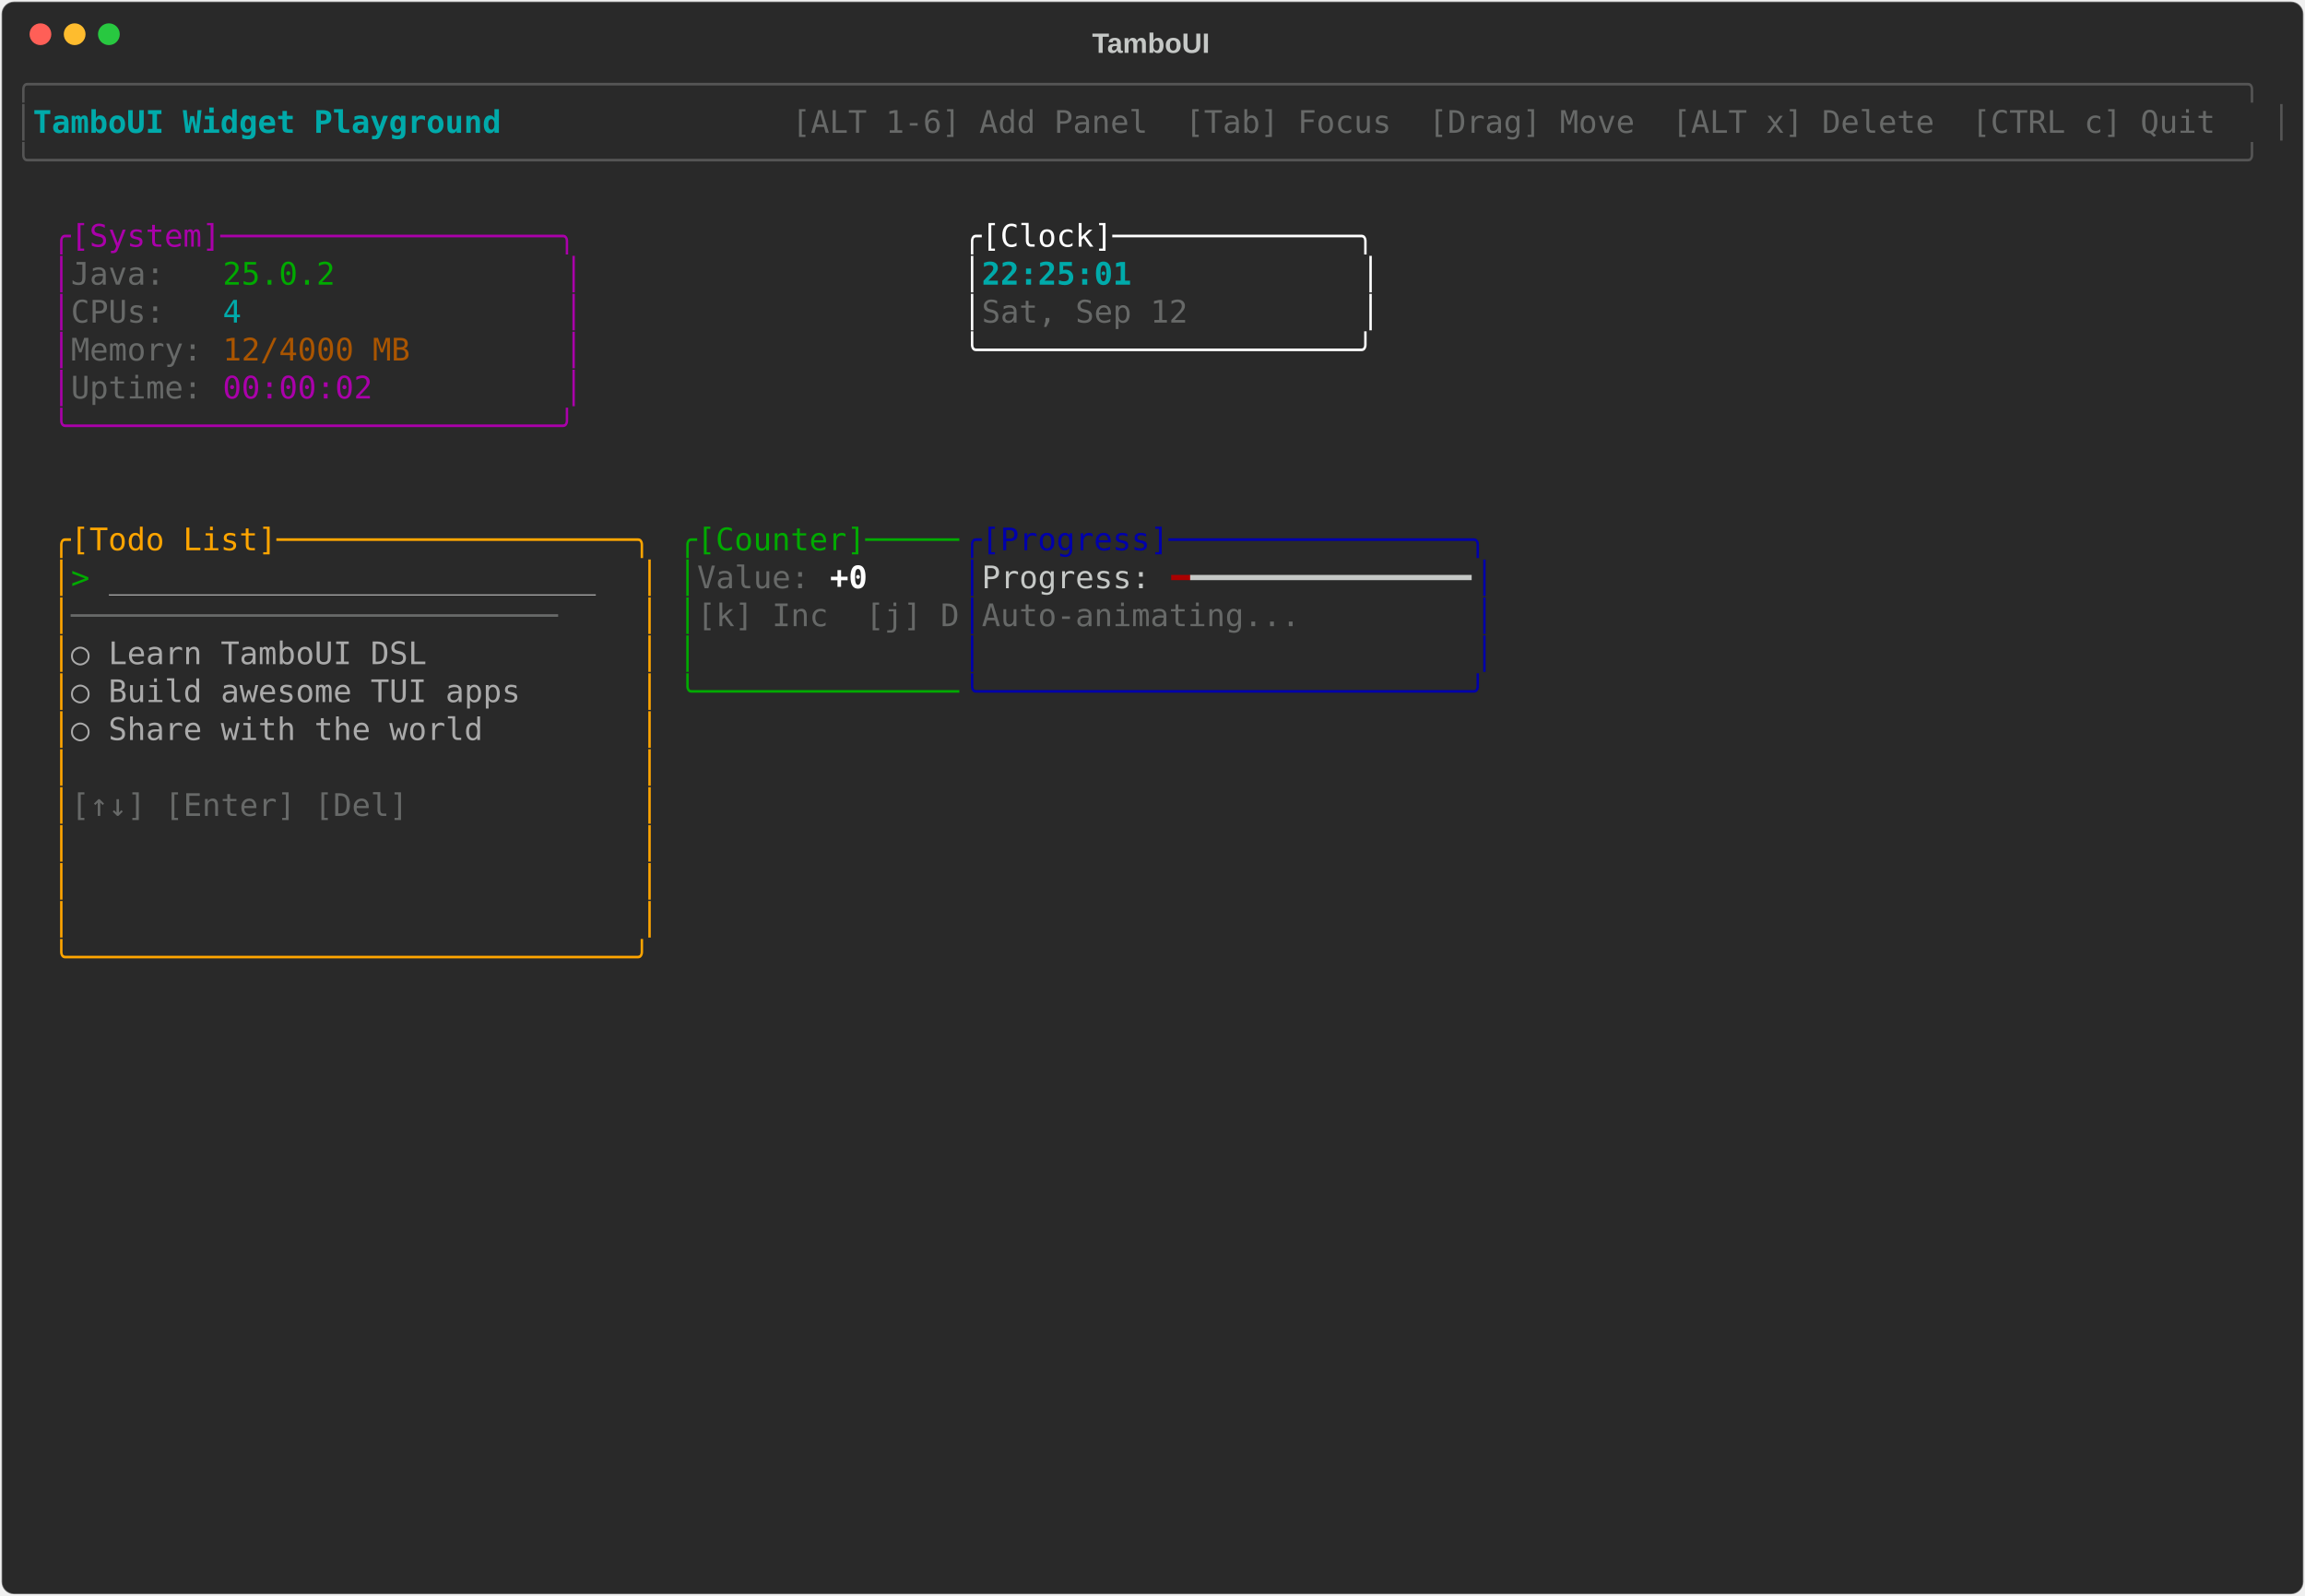
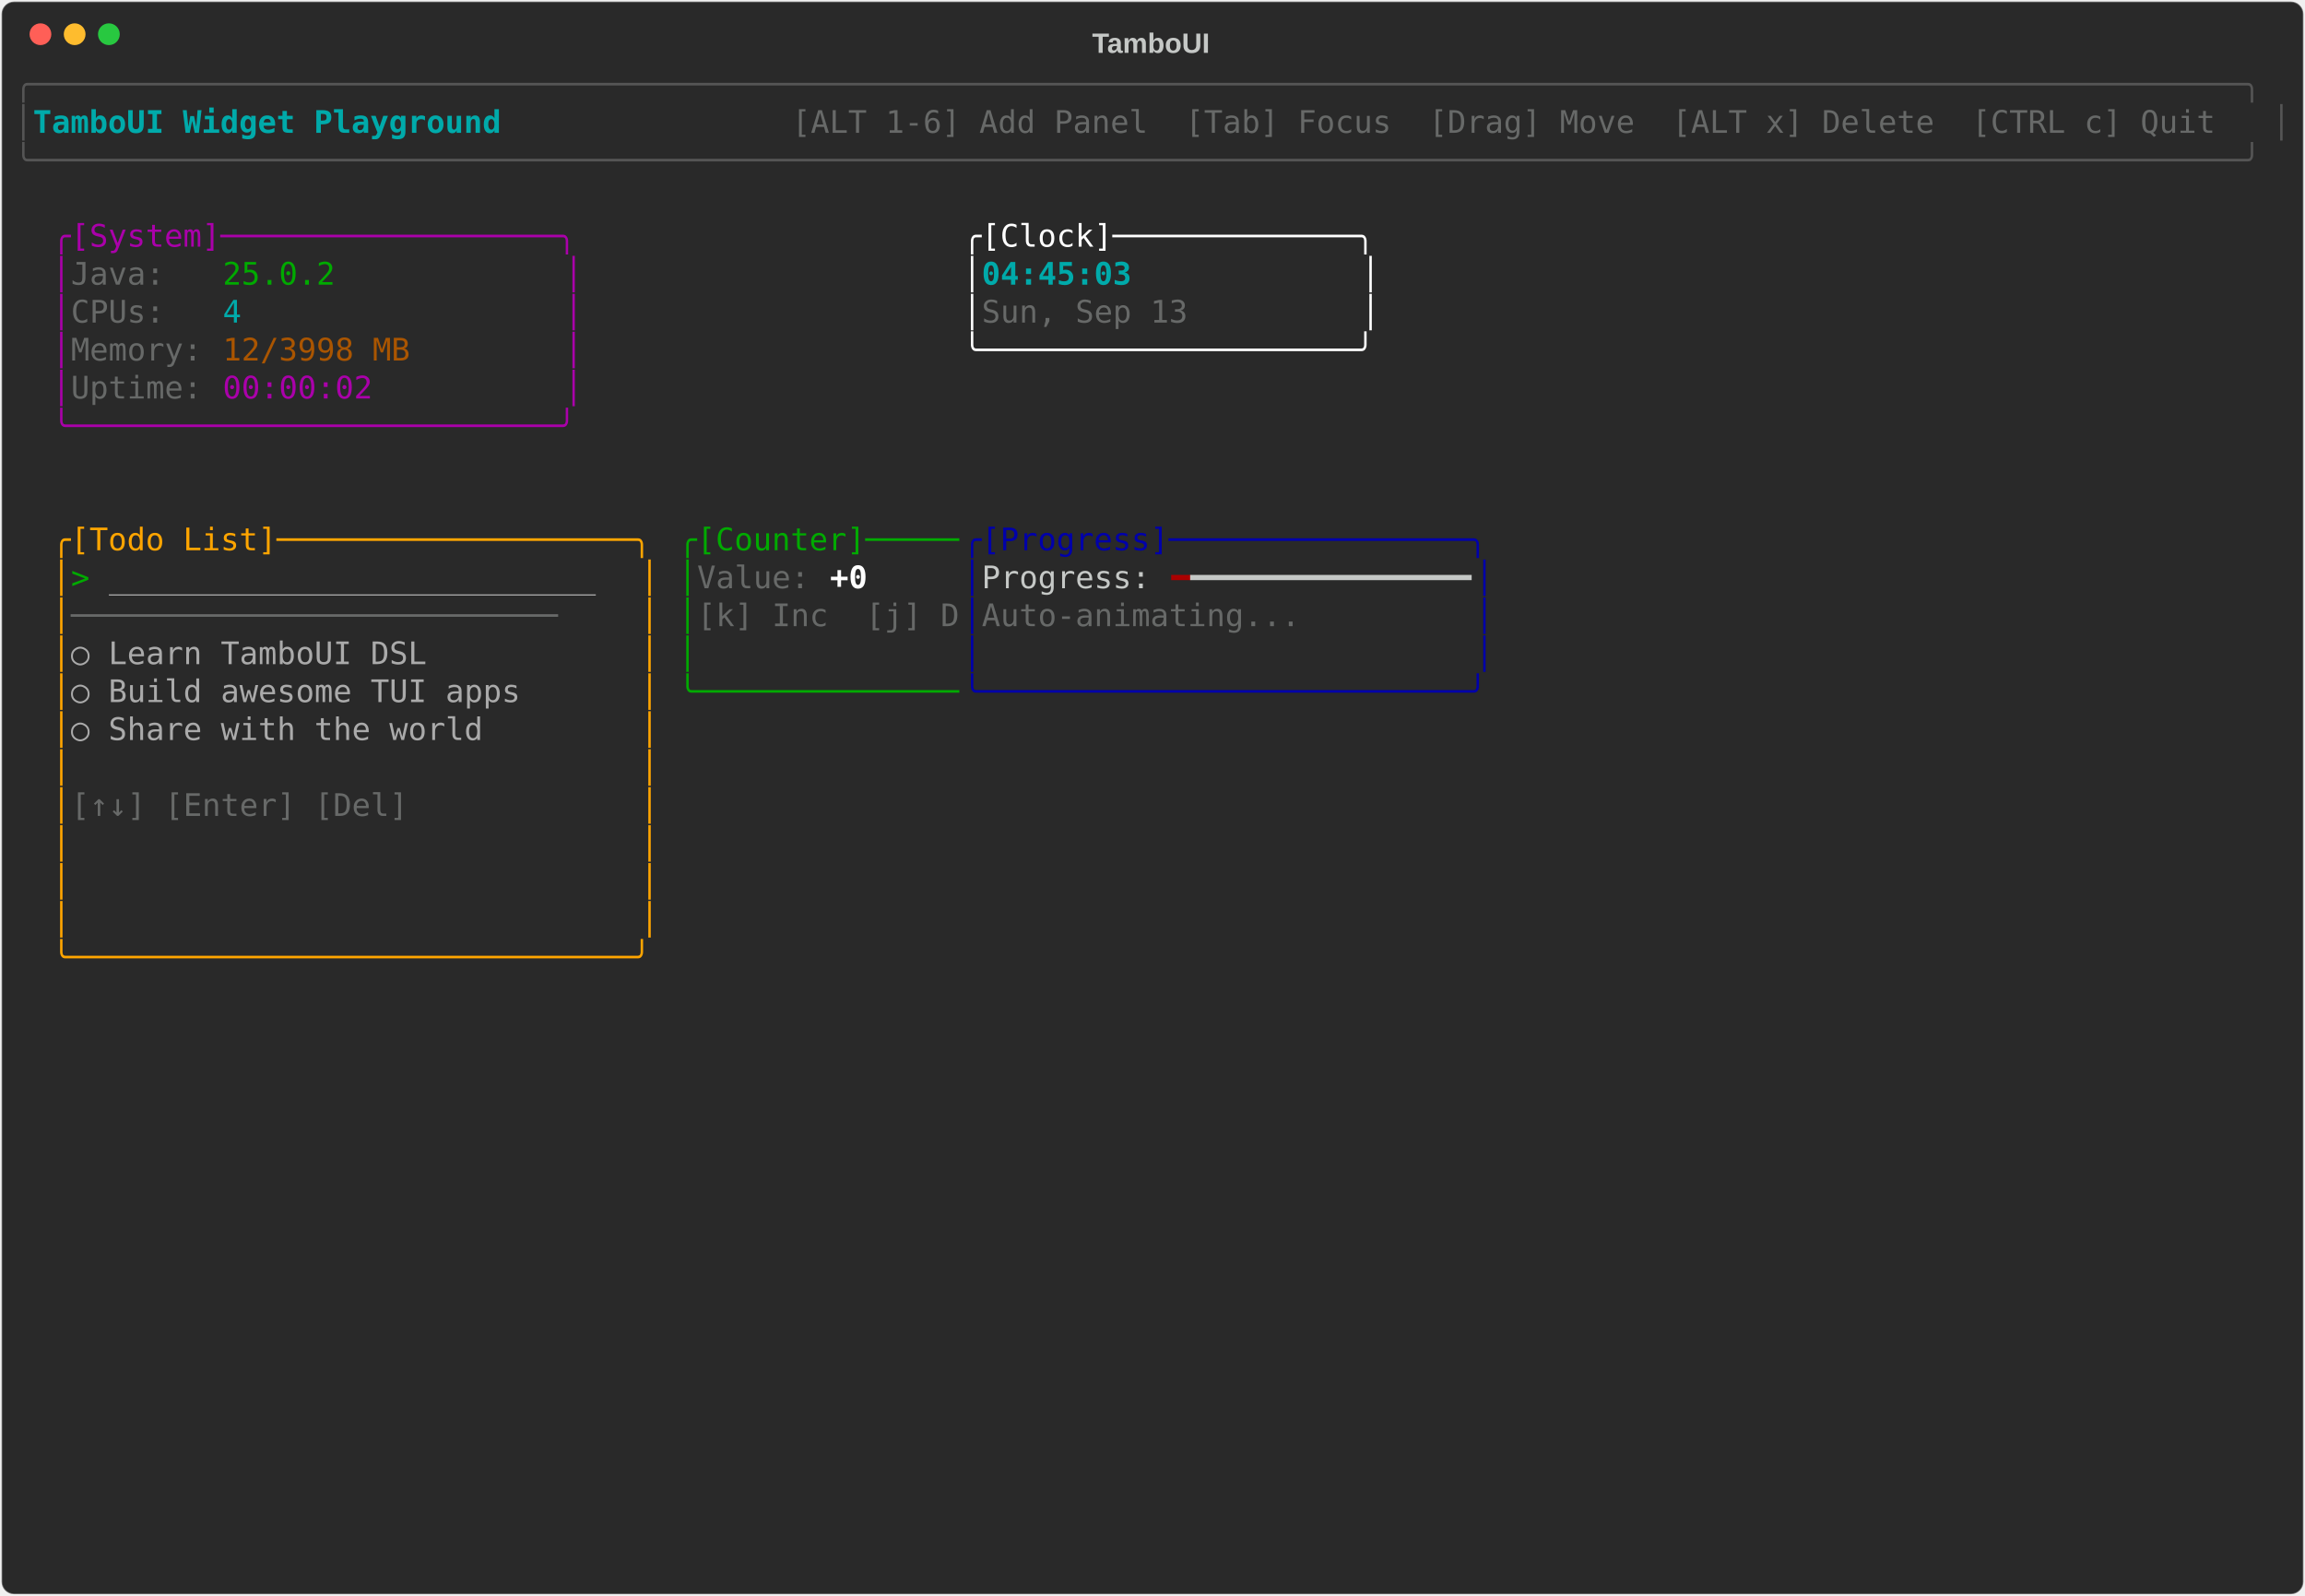
<svg xmlns="http://www.w3.org/2000/svg" class="rich-terminal" viewBox="0 0 1482 1026">
-   <style>    @font-face {        font-family: "Fira Code";        src: local("FiraCode-Regular"),                url("https://cdnjs.cloudflare.com/ajax/libs/firacode/6.2.0/woff2/FiraCode-Regular.woff2") format("woff2"),                url("https://cdnjs.cloudflare.com/ajax/libs/firacode/6.2.0/woff/FiraCode-Regular.woff") format("woff");        font-style: normal;        font-weight: 400;    }    @font-face {        font-family: "Fira Code";        src: local("FiraCode-Bold"),                url("https://cdnjs.cloudflare.com/ajax/libs/firacode/6.2.0/woff2/FiraCode-Bold.woff2") format("woff2"),                url("https://cdnjs.cloudflare.com/ajax/libs/firacode/6.2.0/woff/FiraCode-Bold.woff") format("woff");        font-style: bold;        font-weight: 700;    }    .terminal-307598309-matrix {        font-family: Fira Code, monospace;        font-size: 20px;        line-height: 24.4px;        font-variant-east-asian: full-width;    }    .terminal-307598309-title {        font-size: 18px;        font-weight: bold;        font-family: arial;    }    .terminal-307598309-r1 { fill: #555555 }.terminal-307598309-r2 { fill: #00aaaa;font-weight: bold }.terminal-307598309-r3 { fill: #c5c8c6 }.terminal-307598309-r4 { fill: #676968 }.terminal-307598309-r5 { fill: #aa00aa }.terminal-307598309-r6 { fill: #ffffff }.terminal-307598309-r7 { fill: #00aa00 }.terminal-307598309-r8 { fill: #00aaaa }.terminal-307598309-r9 { fill: #aa5500 }.terminal-307598309-r10 { fill: #ffa500 }.terminal-307598309-r11 { fill: #0000aa }.terminal-307598309-r12 { fill: #aaaaaa }.terminal-307598309-r13 { fill: #ffffff;font-weight: bold }.terminal-307598309-r14 { fill: #aa0000 }    </style>
+   <style>    @font-face {        font-family: "Fira Code";        src: local("FiraCode-Regular"),                url("https://cdnjs.cloudflare.com/ajax/libs/firacode/6.2.0/woff2/FiraCode-Regular.woff2") format("woff2"),                url("https://cdnjs.cloudflare.com/ajax/libs/firacode/6.2.0/woff/FiraCode-Regular.woff") format("woff");        font-style: normal;        font-weight: 400;    }    @font-face {        font-family: "Fira Code";        src: local("FiraCode-Bold"),                url("https://cdnjs.cloudflare.com/ajax/libs/firacode/6.2.0/woff2/FiraCode-Bold.woff2") format("woff2"),                url("https://cdnjs.cloudflare.com/ajax/libs/firacode/6.2.0/woff/FiraCode-Bold.woff") format("woff");        font-style: bold;        font-weight: 700;    }    .terminal-24876049-matrix {        font-family: Fira Code, monospace;        font-size: 20px;        line-height: 24.4px;        font-variant-east-asian: full-width;    }    .terminal-24876049-title {        font-size: 18px;        font-weight: bold;        font-family: arial;    }    .terminal-24876049-r1 { fill: #555555 }.terminal-24876049-r2 { fill: #00aaaa;font-weight: bold }.terminal-24876049-r3 { fill: #c5c8c6 }.terminal-24876049-r4 { fill: #676968 }.terminal-24876049-r5 { fill: #aa00aa }.terminal-24876049-r6 { fill: #ffffff }.terminal-24876049-r7 { fill: #00aa00 }.terminal-24876049-r8 { fill: #00aaaa }.terminal-24876049-r9 { fill: #aa5500 }.terminal-24876049-r10 { fill: #ffa500 }.terminal-24876049-r11 { fill: #0000aa }.terminal-24876049-r12 { fill: #aaaaaa }.terminal-24876049-r13 { fill: #ffffff;font-weight: bold }.terminal-24876049-r14 { fill: #aa0000 }    </style>
  <defs>
-     <clipPath id="terminal-307598309-clip-terminal">
+     <clipPath id="terminal-24876049-clip-terminal">
      <rect x="0" y="0" width="1463" height="975" />
    </clipPath>
-     <clipPath id="terminal-307598309-line-0">
+     <clipPath id="terminal-24876049-line-0">
      <rect x="0" y="1.5" width="1464" height="24.65" />
    </clipPath>
-     <clipPath id="terminal-307598309-line-1">
+     <clipPath id="terminal-24876049-line-1">
      <rect x="0" y="25.9" width="1464" height="24.65" />
    </clipPath>
-     <clipPath id="terminal-307598309-line-2">
+     <clipPath id="terminal-24876049-line-2">
      <rect x="0" y="50.3" width="1464" height="24.65" />
    </clipPath>
-     <clipPath id="terminal-307598309-line-3">
+     <clipPath id="terminal-24876049-line-3">
      <rect x="0" y="74.7" width="1464" height="24.65" />
    </clipPath>
-     <clipPath id="terminal-307598309-line-4">
+     <clipPath id="terminal-24876049-line-4">
      <rect x="0" y="99.1" width="1464" height="24.65" />
    </clipPath>
-     <clipPath id="terminal-307598309-line-5">
+     <clipPath id="terminal-24876049-line-5">
      <rect x="0" y="123.5" width="1464" height="24.65" />
    </clipPath>
-     <clipPath id="terminal-307598309-line-6">
+     <clipPath id="terminal-24876049-line-6">
      <rect x="0" y="147.9" width="1464" height="24.65" />
    </clipPath>
-     <clipPath id="terminal-307598309-line-7">
+     <clipPath id="terminal-24876049-line-7">
      <rect x="0" y="172.3" width="1464" height="24.65" />
    </clipPath>
-     <clipPath id="terminal-307598309-line-8">
+     <clipPath id="terminal-24876049-line-8">
      <rect x="0" y="196.7" width="1464" height="24.65" />
    </clipPath>
-     <clipPath id="terminal-307598309-line-9">
+     <clipPath id="terminal-24876049-line-9">
      <rect x="0" y="221.1" width="1464" height="24.65" />
    </clipPath>
-     <clipPath id="terminal-307598309-line-10">
+     <clipPath id="terminal-24876049-line-10">
      <rect x="0" y="245.5" width="1464" height="24.65" />
    </clipPath>
-     <clipPath id="terminal-307598309-line-11">
+     <clipPath id="terminal-24876049-line-11">
      <rect x="0" y="269.9" width="1464" height="24.65" />
    </clipPath>
-     <clipPath id="terminal-307598309-line-12">
+     <clipPath id="terminal-24876049-line-12">
      <rect x="0" y="294.3" width="1464" height="24.65" />
    </clipPath>
-     <clipPath id="terminal-307598309-line-13">
+     <clipPath id="terminal-24876049-line-13">
      <rect x="0" y="318.7" width="1464" height="24.65" />
    </clipPath>
-     <clipPath id="terminal-307598309-line-14">
+     <clipPath id="terminal-24876049-line-14">
      <rect x="0" y="343.1" width="1464" height="24.65" />
    </clipPath>
-     <clipPath id="terminal-307598309-line-15">
+     <clipPath id="terminal-24876049-line-15">
      <rect x="0" y="367.5" width="1464" height="24.65" />
    </clipPath>
-     <clipPath id="terminal-307598309-line-16">
+     <clipPath id="terminal-24876049-line-16">
      <rect x="0" y="391.9" width="1464" height="24.65" />
    </clipPath>
-     <clipPath id="terminal-307598309-line-17">
+     <clipPath id="terminal-24876049-line-17">
      <rect x="0" y="416.3" width="1464" height="24.65" />
    </clipPath>
-     <clipPath id="terminal-307598309-line-18">
+     <clipPath id="terminal-24876049-line-18">
      <rect x="0" y="440.7" width="1464" height="24.65" />
    </clipPath>
-     <clipPath id="terminal-307598309-line-19">
+     <clipPath id="terminal-24876049-line-19">
      <rect x="0" y="465.1" width="1464" height="24.65" />
    </clipPath>
-     <clipPath id="terminal-307598309-line-20">
+     <clipPath id="terminal-24876049-line-20">
      <rect x="0" y="489.5" width="1464" height="24.65" />
    </clipPath>
-     <clipPath id="terminal-307598309-line-21">
+     <clipPath id="terminal-24876049-line-21">
      <rect x="0" y="513.9" width="1464" height="24.65" />
    </clipPath>
-     <clipPath id="terminal-307598309-line-22">
+     <clipPath id="terminal-24876049-line-22">
      <rect x="0" y="538.3" width="1464" height="24.65" />
    </clipPath>
-     <clipPath id="terminal-307598309-line-23">
+     <clipPath id="terminal-24876049-line-23">
      <rect x="0" y="562.7" width="1464" height="24.65" />
    </clipPath>
-     <clipPath id="terminal-307598309-line-24">
+     <clipPath id="terminal-24876049-line-24">
      <rect x="0" y="587.1" width="1464" height="24.65" />
    </clipPath>
-     <clipPath id="terminal-307598309-line-25">
+     <clipPath id="terminal-24876049-line-25">
      <rect x="0" y="611.5" width="1464" height="24.65" />
    </clipPath>
-     <clipPath id="terminal-307598309-line-26">
+     <clipPath id="terminal-24876049-line-26">
      <rect x="0" y="635.9" width="1464" height="24.65" />
    </clipPath>
-     <clipPath id="terminal-307598309-line-27">
+     <clipPath id="terminal-24876049-line-27">
      <rect x="0" y="660.3" width="1464" height="24.65" />
    </clipPath>
-     <clipPath id="terminal-307598309-line-28">
+     <clipPath id="terminal-24876049-line-28">
      <rect x="0" y="684.7" width="1464" height="24.65" />
    </clipPath>
-     <clipPath id="terminal-307598309-line-29">
+     <clipPath id="terminal-24876049-line-29">
      <rect x="0" y="709.1" width="1464" height="24.65" />
    </clipPath>
-     <clipPath id="terminal-307598309-line-30">
+     <clipPath id="terminal-24876049-line-30">
      <rect x="0" y="733.5" width="1464" height="24.65" />
    </clipPath>
-     <clipPath id="terminal-307598309-line-31">
+     <clipPath id="terminal-24876049-line-31">
      <rect x="0" y="757.9" width="1464" height="24.65" />
    </clipPath>
-     <clipPath id="terminal-307598309-line-32">
+     <clipPath id="terminal-24876049-line-32">
      <rect x="0" y="782.3" width="1464" height="24.65" />
    </clipPath>
-     <clipPath id="terminal-307598309-line-33">
+     <clipPath id="terminal-24876049-line-33">
      <rect x="0" y="806.7" width="1464" height="24.65" />
    </clipPath>
-     <clipPath id="terminal-307598309-line-34">
+     <clipPath id="terminal-24876049-line-34">
      <rect x="0" y="831.1" width="1464" height="24.65" />
    </clipPath>
-     <clipPath id="terminal-307598309-line-35">
+     <clipPath id="terminal-24876049-line-35">
      <rect x="0" y="855.5" width="1464" height="24.65" />
    </clipPath>
-     <clipPath id="terminal-307598309-line-36">
+     <clipPath id="terminal-24876049-line-36">
      <rect x="0" y="879.9" width="1464" height="24.65" />
    </clipPath>
-     <clipPath id="terminal-307598309-line-37">
+     <clipPath id="terminal-24876049-line-37">
      <rect x="0" y="904.3" width="1464" height="24.65" />
    </clipPath>
-     <clipPath id="terminal-307598309-line-38">
+     <clipPath id="terminal-24876049-line-38">
      <rect x="0" y="928.7" width="1464" height="24.65" />
    </clipPath>
-     <clipPath id="terminal-307598309-line-39">
+     <clipPath id="terminal-24876049-line-39">
      <rect x="0" y="953.1" width="1464" height="24.65" />
    </clipPath>
  </defs>
  <rect fill="#292929" stroke="rgba(255,255,255,0.35)" stroke-width="1" x="1" y="1" width="1480" height="1024" rx="8" />
-   <text class="terminal-307598309-title" fill="#c5c8c6" text-anchor="middle" x="740" y="34">TamboUI</text>
+   <text class="terminal-24876049-title" fill="#c5c8c6" text-anchor="middle" x="740" y="34">TamboUI</text>
  <g transform="translate(26,22)">
    <circle cx="0" cy="0" r="7" fill="#ff5f57" />
    <circle cx="22" cy="0" r="7" fill="#febc2e" />
    <circle cx="44" cy="0" r="7" fill="#28c840" />
  </g>
-   <g transform="translate(9, 41)" clip-path="url(#terminal-307598309-clip-terminal)">
-     <g class="terminal-307598309-matrix">
-       <text class="terminal-307598309-r1" x="0" y="20" textLength="1464" clip-path="url(#terminal-307598309-line-0)">╭──────────────────────────────────────────────────────────────────────────────────────────────────────────────────────╮</text>
-       <text class="terminal-307598309-r1" x="0" y="44.4" textLength="12.2" clip-path="url(#terminal-307598309-line-1)">│</text>
-       <text class="terminal-307598309-r2" x="12.2" y="44.4" textLength="329.4" clip-path="url(#terminal-307598309-line-1)"> TamboUI Widget Playground </text>
-       <text class="terminal-307598309-r4" x="500.2" y="44.4" textLength="951.6" clip-path="url(#terminal-307598309-line-1)"> [ALT 1-6] Add Panel  [Tab] Focus  [Drag] Move  [ALT x] Delete  [CTRL c] Quit </text>
-       <text class="terminal-307598309-r1" x="1451.8" y="44.4" textLength="12.2" clip-path="url(#terminal-307598309-line-1)">│</text>
-       <text class="terminal-307598309-r1" x="0" y="68.8" textLength="1464" clip-path="url(#terminal-307598309-line-2)">╰──────────────────────────────────────────────────────────────────────────────────────────────────────────────────────╯</text>
-       <text class="terminal-307598309-r5" x="24.4" y="117.6" textLength="341.6" clip-path="url(#terminal-307598309-line-4)">╭[System]──────────────────╮</text>
-       <text class="terminal-307598309-r6" x="610" y="117.6" textLength="268.4" clip-path="url(#terminal-307598309-line-4)">╭[Clock]─────────────╮</text>
-       <text class="terminal-307598309-r5" x="24.4" y="142" textLength="12.2" clip-path="url(#terminal-307598309-line-5)">│</text>
-       <text class="terminal-307598309-r4" x="36.6" y="142" textLength="97.6" clip-path="url(#terminal-307598309-line-5)">Java:   </text>
-       <text class="terminal-307598309-r7" x="134.2" y="142" textLength="73.2" clip-path="url(#terminal-307598309-line-5)">25.0.2</text>
-       <text class="terminal-307598309-r5" x="353.8" y="142" textLength="12.2" clip-path="url(#terminal-307598309-line-5)">│</text>
-       <text class="terminal-307598309-r6" x="610" y="142" textLength="12.2" clip-path="url(#terminal-307598309-line-5)">│</text>
-       <text class="terminal-307598309-r2" x="622.2" y="142" textLength="244" clip-path="url(#terminal-307598309-line-5)">22:25:01            </text>
-       <text class="terminal-307598309-r6" x="866.2" y="142" textLength="12.2" clip-path="url(#terminal-307598309-line-5)">│</text>
-       <text class="terminal-307598309-r5" x="24.4" y="166.4" textLength="12.2" clip-path="url(#terminal-307598309-line-6)">│</text>
-       <text class="terminal-307598309-r4" x="36.6" y="166.4" textLength="97.6" clip-path="url(#terminal-307598309-line-6)">CPUs:   </text>
-       <text class="terminal-307598309-r8" x="134.2" y="166.4" textLength="12.2" clip-path="url(#terminal-307598309-line-6)">4</text>
-       <text class="terminal-307598309-r5" x="353.8" y="166.4" textLength="12.2" clip-path="url(#terminal-307598309-line-6)">│</text>
-       <text class="terminal-307598309-r6" x="610" y="166.4" textLength="12.2" clip-path="url(#terminal-307598309-line-6)">│</text>
-       <text class="terminal-307598309-r4" x="622.2" y="166.4" textLength="244" clip-path="url(#terminal-307598309-line-6)">Sat, Sep 12         </text>
-       <text class="terminal-307598309-r6" x="866.2" y="166.4" textLength="12.2" clip-path="url(#terminal-307598309-line-6)">│</text>
-       <text class="terminal-307598309-r5" x="24.4" y="190.8" textLength="12.2" clip-path="url(#terminal-307598309-line-7)">│</text>
-       <text class="terminal-307598309-r4" x="36.6" y="190.8" textLength="97.6" clip-path="url(#terminal-307598309-line-7)">Memory: </text>
-       <text class="terminal-307598309-r9" x="134.2" y="190.8" textLength="122" clip-path="url(#terminal-307598309-line-7)">12/4000 MB</text>
-       <text class="terminal-307598309-r5" x="353.8" y="190.8" textLength="12.2" clip-path="url(#terminal-307598309-line-7)">│</text>
-       <text class="terminal-307598309-r6" x="610" y="190.8" textLength="268.4" clip-path="url(#terminal-307598309-line-7)">╰────────────────────╯</text>
-       <text class="terminal-307598309-r5" x="24.4" y="215.2" textLength="12.2" clip-path="url(#terminal-307598309-line-8)">│</text>
-       <text class="terminal-307598309-r4" x="36.6" y="215.2" textLength="97.6" clip-path="url(#terminal-307598309-line-8)">Uptime: </text>
-       <text class="terminal-307598309-r5" x="134.2" y="215.2" textLength="97.6" clip-path="url(#terminal-307598309-line-8)">00:00:02</text>
-       <text class="terminal-307598309-r5" x="353.8" y="215.2" textLength="12.2" clip-path="url(#terminal-307598309-line-8)">│</text>
-       <text class="terminal-307598309-r5" x="24.4" y="239.6" textLength="341.6" clip-path="url(#terminal-307598309-line-9)">╰──────────────────────────╯</text>
-       <text class="terminal-307598309-r10" x="24.4" y="312.8" textLength="390.4" clip-path="url(#terminal-307598309-line-12)">╭[Todo List]───────────────────╮</text>
-       <text class="terminal-307598309-r7" x="427" y="312.8" textLength="183" clip-path="url(#terminal-307598309-line-12)">╭[Counter]─────</text>
-       <text class="terminal-307598309-r11" x="610" y="312.8" textLength="341.6" clip-path="url(#terminal-307598309-line-12)">╭[Progress]────────────────╮</text>
-       <text class="terminal-307598309-r10" x="24.4" y="337.2" textLength="12.2" clip-path="url(#terminal-307598309-line-13)">│</text>
-       <text class="terminal-307598309-r7" x="36.6" y="337.2" textLength="24.4" clip-path="url(#terminal-307598309-line-13)">&gt; </text>
-       <text class="terminal-307598309-r12" x="61" y="337.2" textLength="317.2" clip-path="url(#terminal-307598309-line-13)">__________________________</text>
-       <text class="terminal-307598309-r10" x="402.6" y="337.2" textLength="12.2" clip-path="url(#terminal-307598309-line-13)">│</text>
-       <text class="terminal-307598309-r7" x="427" y="337.2" textLength="12.2" clip-path="url(#terminal-307598309-line-13)">│</text>
-       <text class="terminal-307598309-r4" x="439.2" y="337.2" textLength="85.4" clip-path="url(#terminal-307598309-line-13)">Value: </text>
-       <text class="terminal-307598309-r13" x="524.6" y="337.2" textLength="24.4" clip-path="url(#terminal-307598309-line-13)">+0</text>
-       <text class="terminal-307598309-r11" x="610" y="337.2" textLength="12.2" clip-path="url(#terminal-307598309-line-13)">│</text>
-       <text class="terminal-307598309-r3" x="622.2" y="337.2" textLength="122" clip-path="url(#terminal-307598309-line-13)">Progress: </text>
-       <text class="terminal-307598309-r14" x="744.2" y="337.2" textLength="12.2" clip-path="url(#terminal-307598309-line-13)">━</text>
-       <text class="terminal-307598309-r3" x="756.4" y="337.2" textLength="183" clip-path="url(#terminal-307598309-line-13)">━━━━━━━━━━━━━━━</text>
-       <text class="terminal-307598309-r11" x="939.4" y="337.2" textLength="12.2" clip-path="url(#terminal-307598309-line-13)">│</text>
-       <text class="terminal-307598309-r10" x="24.4" y="361.6" textLength="12.2" clip-path="url(#terminal-307598309-line-14)">│</text>
-       <text class="terminal-307598309-r4" x="36.6" y="361.6" textLength="366" clip-path="url(#terminal-307598309-line-14)">──────────────────────────    </text>
-       <text class="terminal-307598309-r10" x="402.6" y="361.6" textLength="12.2" clip-path="url(#terminal-307598309-line-14)">│</text>
-       <text class="terminal-307598309-r7" x="427" y="361.6" textLength="12.2" clip-path="url(#terminal-307598309-line-14)">│</text>
-       <text class="terminal-307598309-r4" x="439.2" y="361.6" textLength="170.8" clip-path="url(#terminal-307598309-line-14)">[k] Inc  [j] D</text>
-       <text class="terminal-307598309-r11" x="610" y="361.6" textLength="12.2" clip-path="url(#terminal-307598309-line-14)">│</text>
-       <text class="terminal-307598309-r4" x="622.2" y="361.6" textLength="317.2" clip-path="url(#terminal-307598309-line-14)">Auto-animating...         </text>
-       <text class="terminal-307598309-r11" x="939.4" y="361.6" textLength="12.2" clip-path="url(#terminal-307598309-line-14)">│</text>
-       <text class="terminal-307598309-r10" x="24.4" y="386" textLength="12.2" clip-path="url(#terminal-307598309-line-15)">│</text>
-       <text class="terminal-307598309-r12" x="36.6" y="386" textLength="366" clip-path="url(#terminal-307598309-line-15)">  ○ Learn TamboUI DSL         </text>
-       <text class="terminal-307598309-r10" x="402.6" y="386" textLength="12.2" clip-path="url(#terminal-307598309-line-15)">│</text>
-       <text class="terminal-307598309-r7" x="427" y="386" textLength="12.2" clip-path="url(#terminal-307598309-line-15)">│</text>
-       <text class="terminal-307598309-r11" x="610" y="386" textLength="12.2" clip-path="url(#terminal-307598309-line-15)">│</text>
-       <text class="terminal-307598309-r11" x="939.4" y="386" textLength="12.2" clip-path="url(#terminal-307598309-line-15)">│</text>
-       <text class="terminal-307598309-r10" x="24.4" y="410.4" textLength="12.2" clip-path="url(#terminal-307598309-line-16)">│</text>
-       <text class="terminal-307598309-r12" x="36.6" y="410.4" textLength="366" clip-path="url(#terminal-307598309-line-16)">  ○ Build awesome TUI apps    </text>
-       <text class="terminal-307598309-r10" x="402.6" y="410.4" textLength="12.2" clip-path="url(#terminal-307598309-line-16)">│</text>
-       <text class="terminal-307598309-r7" x="427" y="410.4" textLength="183" clip-path="url(#terminal-307598309-line-16)">╰──────────────</text>
-       <text class="terminal-307598309-r11" x="610" y="410.4" textLength="341.6" clip-path="url(#terminal-307598309-line-16)">╰──────────────────────────╯</text>
-       <text class="terminal-307598309-r10" x="24.4" y="434.8" textLength="12.2" clip-path="url(#terminal-307598309-line-17)">│</text>
-       <text class="terminal-307598309-r12" x="36.6" y="434.8" textLength="366" clip-path="url(#terminal-307598309-line-17)">  ○ Share with the world      </text>
-       <text class="terminal-307598309-r10" x="402.6" y="434.8" textLength="12.2" clip-path="url(#terminal-307598309-line-17)">│</text>
-       <text class="terminal-307598309-r10" x="24.4" y="459.2" textLength="12.2" clip-path="url(#terminal-307598309-line-18)">│</text>
-       <text class="terminal-307598309-r10" x="402.6" y="459.2" textLength="12.2" clip-path="url(#terminal-307598309-line-18)">│</text>
-       <text class="terminal-307598309-r10" x="24.4" y="483.6" textLength="12.2" clip-path="url(#terminal-307598309-line-19)">│</text>
-       <text class="terminal-307598309-r4" x="36.6" y="483.6" textLength="366" clip-path="url(#terminal-307598309-line-19)">[↑↓] [Enter] [Del]            </text>
-       <text class="terminal-307598309-r10" x="402.6" y="483.6" textLength="12.2" clip-path="url(#terminal-307598309-line-19)">│</text>
-       <text class="terminal-307598309-r10" x="24.4" y="508" textLength="12.2" clip-path="url(#terminal-307598309-line-20)">│</text>
-       <text class="terminal-307598309-r10" x="402.6" y="508" textLength="12.2" clip-path="url(#terminal-307598309-line-20)">│</text>
-       <text class="terminal-307598309-r10" x="24.4" y="532.4" textLength="12.2" clip-path="url(#terminal-307598309-line-21)">│</text>
-       <text class="terminal-307598309-r10" x="402.6" y="532.4" textLength="12.2" clip-path="url(#terminal-307598309-line-21)">│</text>
-       <text class="terminal-307598309-r10" x="24.4" y="556.8" textLength="12.2" clip-path="url(#terminal-307598309-line-22)">│</text>
-       <text class="terminal-307598309-r10" x="402.6" y="556.8" textLength="12.2" clip-path="url(#terminal-307598309-line-22)">│</text>
-       <text class="terminal-307598309-r10" x="24.4" y="581.2" textLength="390.4" clip-path="url(#terminal-307598309-line-23)">╰──────────────────────────────╯</text>
+   <g transform="translate(9, 41)" clip-path="url(#terminal-24876049-clip-terminal)">
+     <g class="terminal-24876049-matrix">
+       <text class="terminal-24876049-r1" x="0" y="20" textLength="1464" clip-path="url(#terminal-24876049-line-0)">╭──────────────────────────────────────────────────────────────────────────────────────────────────────────────────────╮</text>
+       <text class="terminal-24876049-r1" x="0" y="44.4" textLength="12.2" clip-path="url(#terminal-24876049-line-1)">│</text>
+       <text class="terminal-24876049-r2" x="12.2" y="44.4" textLength="329.4" clip-path="url(#terminal-24876049-line-1)"> TamboUI Widget Playground </text>
+       <text class="terminal-24876049-r4" x="500.2" y="44.4" textLength="951.6" clip-path="url(#terminal-24876049-line-1)"> [ALT 1-6] Add Panel  [Tab] Focus  [Drag] Move  [ALT x] Delete  [CTRL c] Quit </text>
+       <text class="terminal-24876049-r1" x="1451.8" y="44.4" textLength="12.2" clip-path="url(#terminal-24876049-line-1)">│</text>
+       <text class="terminal-24876049-r1" x="0" y="68.8" textLength="1464" clip-path="url(#terminal-24876049-line-2)">╰──────────────────────────────────────────────────────────────────────────────────────────────────────────────────────╯</text>
+       <text class="terminal-24876049-r5" x="24.4" y="117.6" textLength="341.6" clip-path="url(#terminal-24876049-line-4)">╭[System]──────────────────╮</text>
+       <text class="terminal-24876049-r6" x="610" y="117.6" textLength="268.4" clip-path="url(#terminal-24876049-line-4)">╭[Clock]─────────────╮</text>
+       <text class="terminal-24876049-r5" x="24.4" y="142" textLength="12.2" clip-path="url(#terminal-24876049-line-5)">│</text>
+       <text class="terminal-24876049-r4" x="36.6" y="142" textLength="97.6" clip-path="url(#terminal-24876049-line-5)">Java:   </text>
+       <text class="terminal-24876049-r7" x="134.2" y="142" textLength="73.2" clip-path="url(#terminal-24876049-line-5)">25.0.2</text>
+       <text class="terminal-24876049-r5" x="353.8" y="142" textLength="12.2" clip-path="url(#terminal-24876049-line-5)">│</text>
+       <text class="terminal-24876049-r6" x="610" y="142" textLength="12.2" clip-path="url(#terminal-24876049-line-5)">│</text>
+       <text class="terminal-24876049-r2" x="622.2" y="142" textLength="244" clip-path="url(#terminal-24876049-line-5)">04:45:03            </text>
+       <text class="terminal-24876049-r6" x="866.2" y="142" textLength="12.2" clip-path="url(#terminal-24876049-line-5)">│</text>
+       <text class="terminal-24876049-r5" x="24.4" y="166.4" textLength="12.2" clip-path="url(#terminal-24876049-line-6)">│</text>
+       <text class="terminal-24876049-r4" x="36.6" y="166.4" textLength="97.6" clip-path="url(#terminal-24876049-line-6)">CPUs:   </text>
+       <text class="terminal-24876049-r8" x="134.2" y="166.4" textLength="12.2" clip-path="url(#terminal-24876049-line-6)">4</text>
+       <text class="terminal-24876049-r5" x="353.8" y="166.4" textLength="12.2" clip-path="url(#terminal-24876049-line-6)">│</text>
+       <text class="terminal-24876049-r6" x="610" y="166.4" textLength="12.2" clip-path="url(#terminal-24876049-line-6)">│</text>
+       <text class="terminal-24876049-r4" x="622.2" y="166.4" textLength="244" clip-path="url(#terminal-24876049-line-6)">Sun, Sep 13         </text>
+       <text class="terminal-24876049-r6" x="866.2" y="166.4" textLength="12.2" clip-path="url(#terminal-24876049-line-6)">│</text>
+       <text class="terminal-24876049-r5" x="24.4" y="190.8" textLength="12.2" clip-path="url(#terminal-24876049-line-7)">│</text>
+       <text class="terminal-24876049-r4" x="36.6" y="190.8" textLength="97.6" clip-path="url(#terminal-24876049-line-7)">Memory: </text>
+       <text class="terminal-24876049-r9" x="134.2" y="190.8" textLength="122" clip-path="url(#terminal-24876049-line-7)">12/3998 MB</text>
+       <text class="terminal-24876049-r5" x="353.8" y="190.8" textLength="12.2" clip-path="url(#terminal-24876049-line-7)">│</text>
+       <text class="terminal-24876049-r6" x="610" y="190.8" textLength="268.4" clip-path="url(#terminal-24876049-line-7)">╰────────────────────╯</text>
+       <text class="terminal-24876049-r5" x="24.4" y="215.2" textLength="12.2" clip-path="url(#terminal-24876049-line-8)">│</text>
+       <text class="terminal-24876049-r4" x="36.6" y="215.2" textLength="97.6" clip-path="url(#terminal-24876049-line-8)">Uptime: </text>
+       <text class="terminal-24876049-r5" x="134.2" y="215.2" textLength="97.6" clip-path="url(#terminal-24876049-line-8)">00:00:02</text>
+       <text class="terminal-24876049-r5" x="353.8" y="215.2" textLength="12.2" clip-path="url(#terminal-24876049-line-8)">│</text>
+       <text class="terminal-24876049-r5" x="24.4" y="239.6" textLength="341.6" clip-path="url(#terminal-24876049-line-9)">╰──────────────────────────╯</text>
+       <text class="terminal-24876049-r10" x="24.4" y="312.8" textLength="390.4" clip-path="url(#terminal-24876049-line-12)">╭[Todo List]───────────────────╮</text>
+       <text class="terminal-24876049-r7" x="427" y="312.8" textLength="183" clip-path="url(#terminal-24876049-line-12)">╭[Counter]─────</text>
+       <text class="terminal-24876049-r11" x="610" y="312.8" textLength="341.6" clip-path="url(#terminal-24876049-line-12)">╭[Progress]────────────────╮</text>
+       <text class="terminal-24876049-r10" x="24.4" y="337.2" textLength="12.2" clip-path="url(#terminal-24876049-line-13)">│</text>
+       <text class="terminal-24876049-r7" x="36.6" y="337.2" textLength="24.4" clip-path="url(#terminal-24876049-line-13)">&gt; </text>
+       <text class="terminal-24876049-r12" x="61" y="337.2" textLength="317.2" clip-path="url(#terminal-24876049-line-13)">__________________________</text>
+       <text class="terminal-24876049-r10" x="402.6" y="337.2" textLength="12.2" clip-path="url(#terminal-24876049-line-13)">│</text>
+       <text class="terminal-24876049-r7" x="427" y="337.2" textLength="12.2" clip-path="url(#terminal-24876049-line-13)">│</text>
+       <text class="terminal-24876049-r4" x="439.2" y="337.2" textLength="85.4" clip-path="url(#terminal-24876049-line-13)">Value: </text>
+       <text class="terminal-24876049-r13" x="524.6" y="337.2" textLength="24.4" clip-path="url(#terminal-24876049-line-13)">+0</text>
+       <text class="terminal-24876049-r11" x="610" y="337.2" textLength="12.2" clip-path="url(#terminal-24876049-line-13)">│</text>
+       <text class="terminal-24876049-r3" x="622.2" y="337.2" textLength="122" clip-path="url(#terminal-24876049-line-13)">Progress: </text>
+       <text class="terminal-24876049-r14" x="744.2" y="337.2" textLength="12.2" clip-path="url(#terminal-24876049-line-13)">━</text>
+       <text class="terminal-24876049-r3" x="756.4" y="337.2" textLength="183" clip-path="url(#terminal-24876049-line-13)">━━━━━━━━━━━━━━━</text>
+       <text class="terminal-24876049-r11" x="939.4" y="337.2" textLength="12.2" clip-path="url(#terminal-24876049-line-13)">│</text>
+       <text class="terminal-24876049-r10" x="24.4" y="361.6" textLength="12.2" clip-path="url(#terminal-24876049-line-14)">│</text>
+       <text class="terminal-24876049-r4" x="36.6" y="361.6" textLength="366" clip-path="url(#terminal-24876049-line-14)">──────────────────────────    </text>
+       <text class="terminal-24876049-r10" x="402.6" y="361.6" textLength="12.2" clip-path="url(#terminal-24876049-line-14)">│</text>
+       <text class="terminal-24876049-r7" x="427" y="361.6" textLength="12.2" clip-path="url(#terminal-24876049-line-14)">│</text>
+       <text class="terminal-24876049-r4" x="439.2" y="361.6" textLength="170.8" clip-path="url(#terminal-24876049-line-14)">[k] Inc  [j] D</text>
+       <text class="terminal-24876049-r11" x="610" y="361.6" textLength="12.2" clip-path="url(#terminal-24876049-line-14)">│</text>
+       <text class="terminal-24876049-r4" x="622.2" y="361.6" textLength="317.2" clip-path="url(#terminal-24876049-line-14)">Auto-animating...         </text>
+       <text class="terminal-24876049-r11" x="939.4" y="361.6" textLength="12.2" clip-path="url(#terminal-24876049-line-14)">│</text>
+       <text class="terminal-24876049-r10" x="24.4" y="386" textLength="12.2" clip-path="url(#terminal-24876049-line-15)">│</text>
+       <text class="terminal-24876049-r12" x="36.6" y="386" textLength="366" clip-path="url(#terminal-24876049-line-15)">  ○ Learn TamboUI DSL         </text>
+       <text class="terminal-24876049-r10" x="402.6" y="386" textLength="12.2" clip-path="url(#terminal-24876049-line-15)">│</text>
+       <text class="terminal-24876049-r7" x="427" y="386" textLength="12.2" clip-path="url(#terminal-24876049-line-15)">│</text>
+       <text class="terminal-24876049-r11" x="610" y="386" textLength="12.2" clip-path="url(#terminal-24876049-line-15)">│</text>
+       <text class="terminal-24876049-r11" x="939.4" y="386" textLength="12.2" clip-path="url(#terminal-24876049-line-15)">│</text>
+       <text class="terminal-24876049-r10" x="24.4" y="410.4" textLength="12.2" clip-path="url(#terminal-24876049-line-16)">│</text>
+       <text class="terminal-24876049-r12" x="36.6" y="410.4" textLength="366" clip-path="url(#terminal-24876049-line-16)">  ○ Build awesome TUI apps    </text>
+       <text class="terminal-24876049-r10" x="402.6" y="410.4" textLength="12.2" clip-path="url(#terminal-24876049-line-16)">│</text>
+       <text class="terminal-24876049-r7" x="427" y="410.4" textLength="183" clip-path="url(#terminal-24876049-line-16)">╰──────────────</text>
+       <text class="terminal-24876049-r11" x="610" y="410.4" textLength="341.6" clip-path="url(#terminal-24876049-line-16)">╰──────────────────────────╯</text>
+       <text class="terminal-24876049-r10" x="24.4" y="434.8" textLength="12.2" clip-path="url(#terminal-24876049-line-17)">│</text>
+       <text class="terminal-24876049-r12" x="36.6" y="434.8" textLength="366" clip-path="url(#terminal-24876049-line-17)">  ○ Share with the world      </text>
+       <text class="terminal-24876049-r10" x="402.6" y="434.8" textLength="12.2" clip-path="url(#terminal-24876049-line-17)">│</text>
+       <text class="terminal-24876049-r10" x="24.4" y="459.2" textLength="12.2" clip-path="url(#terminal-24876049-line-18)">│</text>
+       <text class="terminal-24876049-r10" x="402.6" y="459.2" textLength="12.2" clip-path="url(#terminal-24876049-line-18)">│</text>
+       <text class="terminal-24876049-r10" x="24.4" y="483.6" textLength="12.2" clip-path="url(#terminal-24876049-line-19)">│</text>
+       <text class="terminal-24876049-r4" x="36.6" y="483.6" textLength="366" clip-path="url(#terminal-24876049-line-19)">[↑↓] [Enter] [Del]            </text>
+       <text class="terminal-24876049-r10" x="402.6" y="483.6" textLength="12.2" clip-path="url(#terminal-24876049-line-19)">│</text>
+       <text class="terminal-24876049-r10" x="24.4" y="508" textLength="12.2" clip-path="url(#terminal-24876049-line-20)">│</text>
+       <text class="terminal-24876049-r10" x="402.6" y="508" textLength="12.2" clip-path="url(#terminal-24876049-line-20)">│</text>
+       <text class="terminal-24876049-r10" x="24.4" y="532.4" textLength="12.2" clip-path="url(#terminal-24876049-line-21)">│</text>
+       <text class="terminal-24876049-r10" x="402.6" y="532.4" textLength="12.2" clip-path="url(#terminal-24876049-line-21)">│</text>
+       <text class="terminal-24876049-r10" x="24.4" y="556.8" textLength="12.2" clip-path="url(#terminal-24876049-line-22)">│</text>
+       <text class="terminal-24876049-r10" x="402.6" y="556.8" textLength="12.2" clip-path="url(#terminal-24876049-line-22)">│</text>
+       <text class="terminal-24876049-r10" x="24.4" y="581.2" textLength="390.4" clip-path="url(#terminal-24876049-line-23)">╰──────────────────────────────╯</text>
    </g>
  </g>
</svg>
